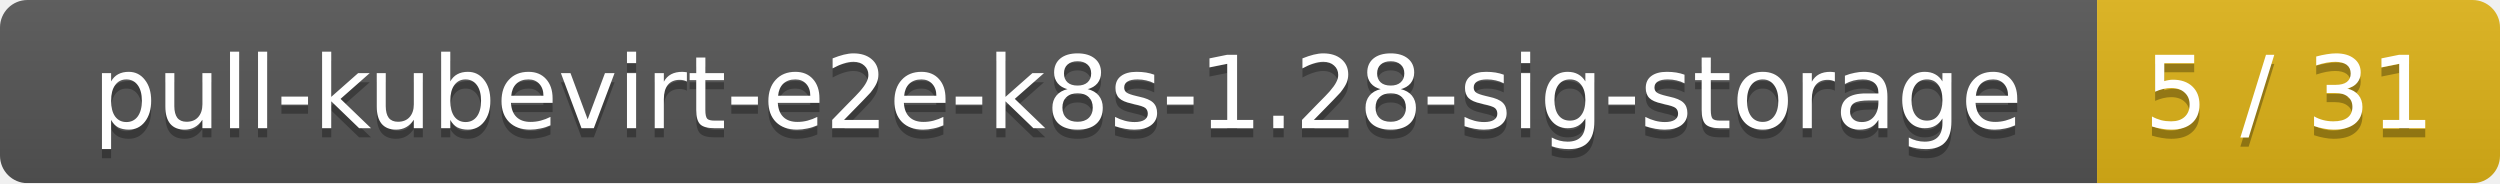
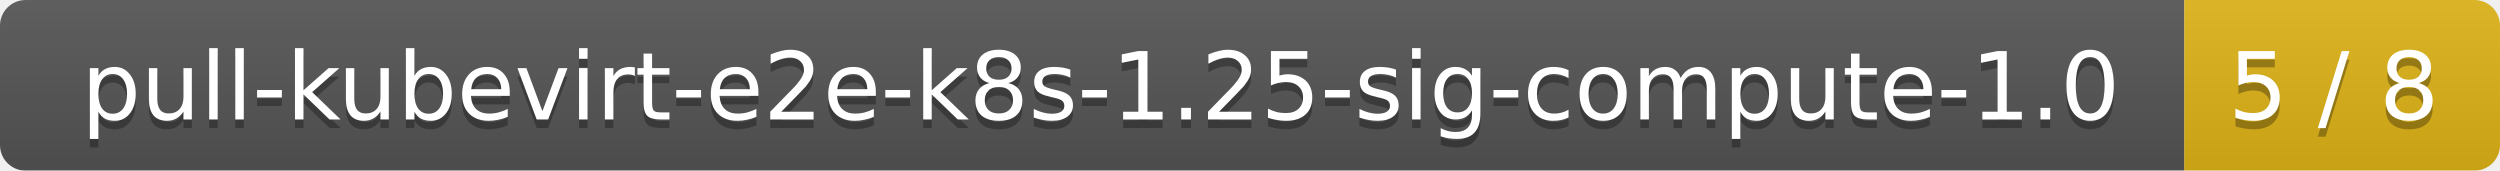
- <svg xmlns="http://www.w3.org/2000/svg" width="273" height="20">
+ <svg xmlns="http://www.w3.org/2000/svg" width="293" height="20">
  <linearGradient id="smooth" x2="0" y2="100%">
    <stop offset="0" stop-color="#bbb" stop-opacity=".1" />
    <stop offset="1" stop-opacity=".1" />
  </linearGradient>
  <mask id="round">
-     <rect width="273" height="20" rx="3" fill="#fff" />
+     <rect width="293" height="20" rx="3" fill="#fff" />
  </mask>
  <g mask="url(#round)">
-     <rect width="229" height="20" fill="#555" />
-     <rect x="229" width="44" height="20" fill="#dfb317" />
-     <rect width="273" height="20" fill="url(#smooth)" />
+     <rect width="256" height="20" fill="#555" />
+     <rect x="256" width="37" height="20" fill="#dfb317" />
+     <rect width="293" height="20" fill="url(#smooth)" />
  </g>
  <g fill="#fff" text-anchor="middle" font-family="DejaVu Sans,Verdana,Geneva,sans-serif" font-size="11">
-     <text x="115.5" y="15" fill="#010101" fill-opacity=".3">pull-kubevirt-e2e-k8s-1.28-sig-storage</text>
-     <text x="115.5" y="14">pull-kubevirt-e2e-k8s-1.28-sig-storage</text>
-     <text x="250" y="15" fill="#010101" fill-opacity=".3">5 / 31</text>
-     <text x="250" y="14">5 / 31</text>
+     <text x="129" y="15" fill="#010101" fill-opacity=".3">pull-kubevirt-e2e-k8s-1.25-sig-compute-1.0</text>
+     <text x="129" y="14">pull-kubevirt-e2e-k8s-1.25-sig-compute-1.0</text>
+     <text x="273.5" y="15" fill="#010101" fill-opacity=".3">5 / 8</text>
+     <text x="273.5" y="14">5 / 8</text>
  </g>
</svg>
